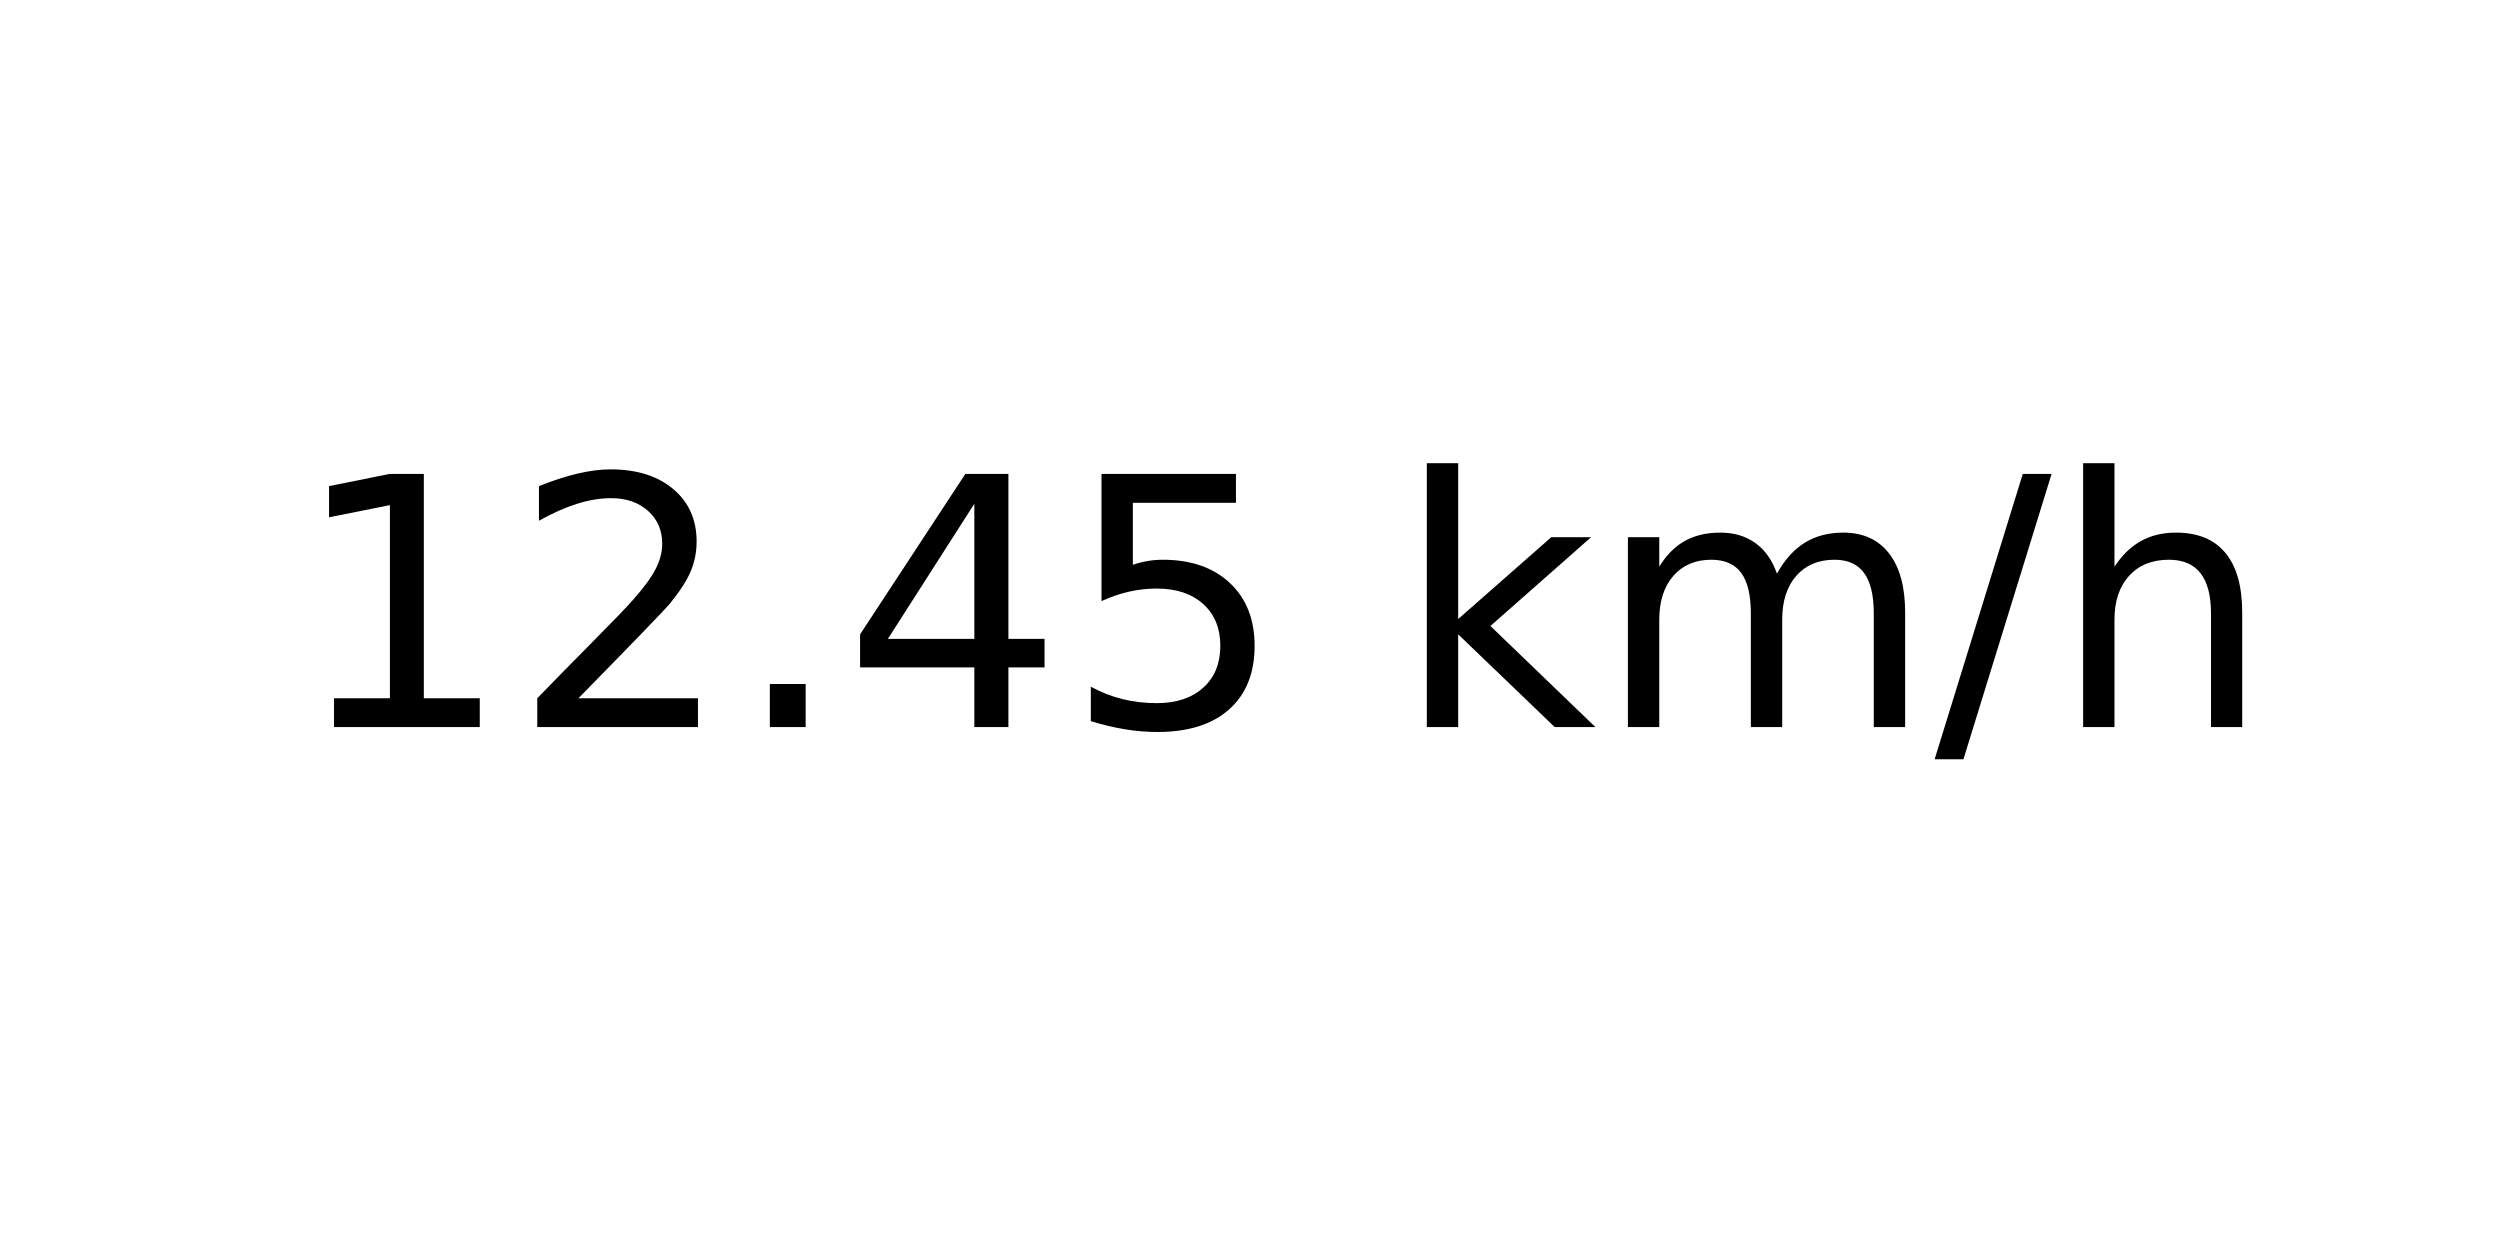
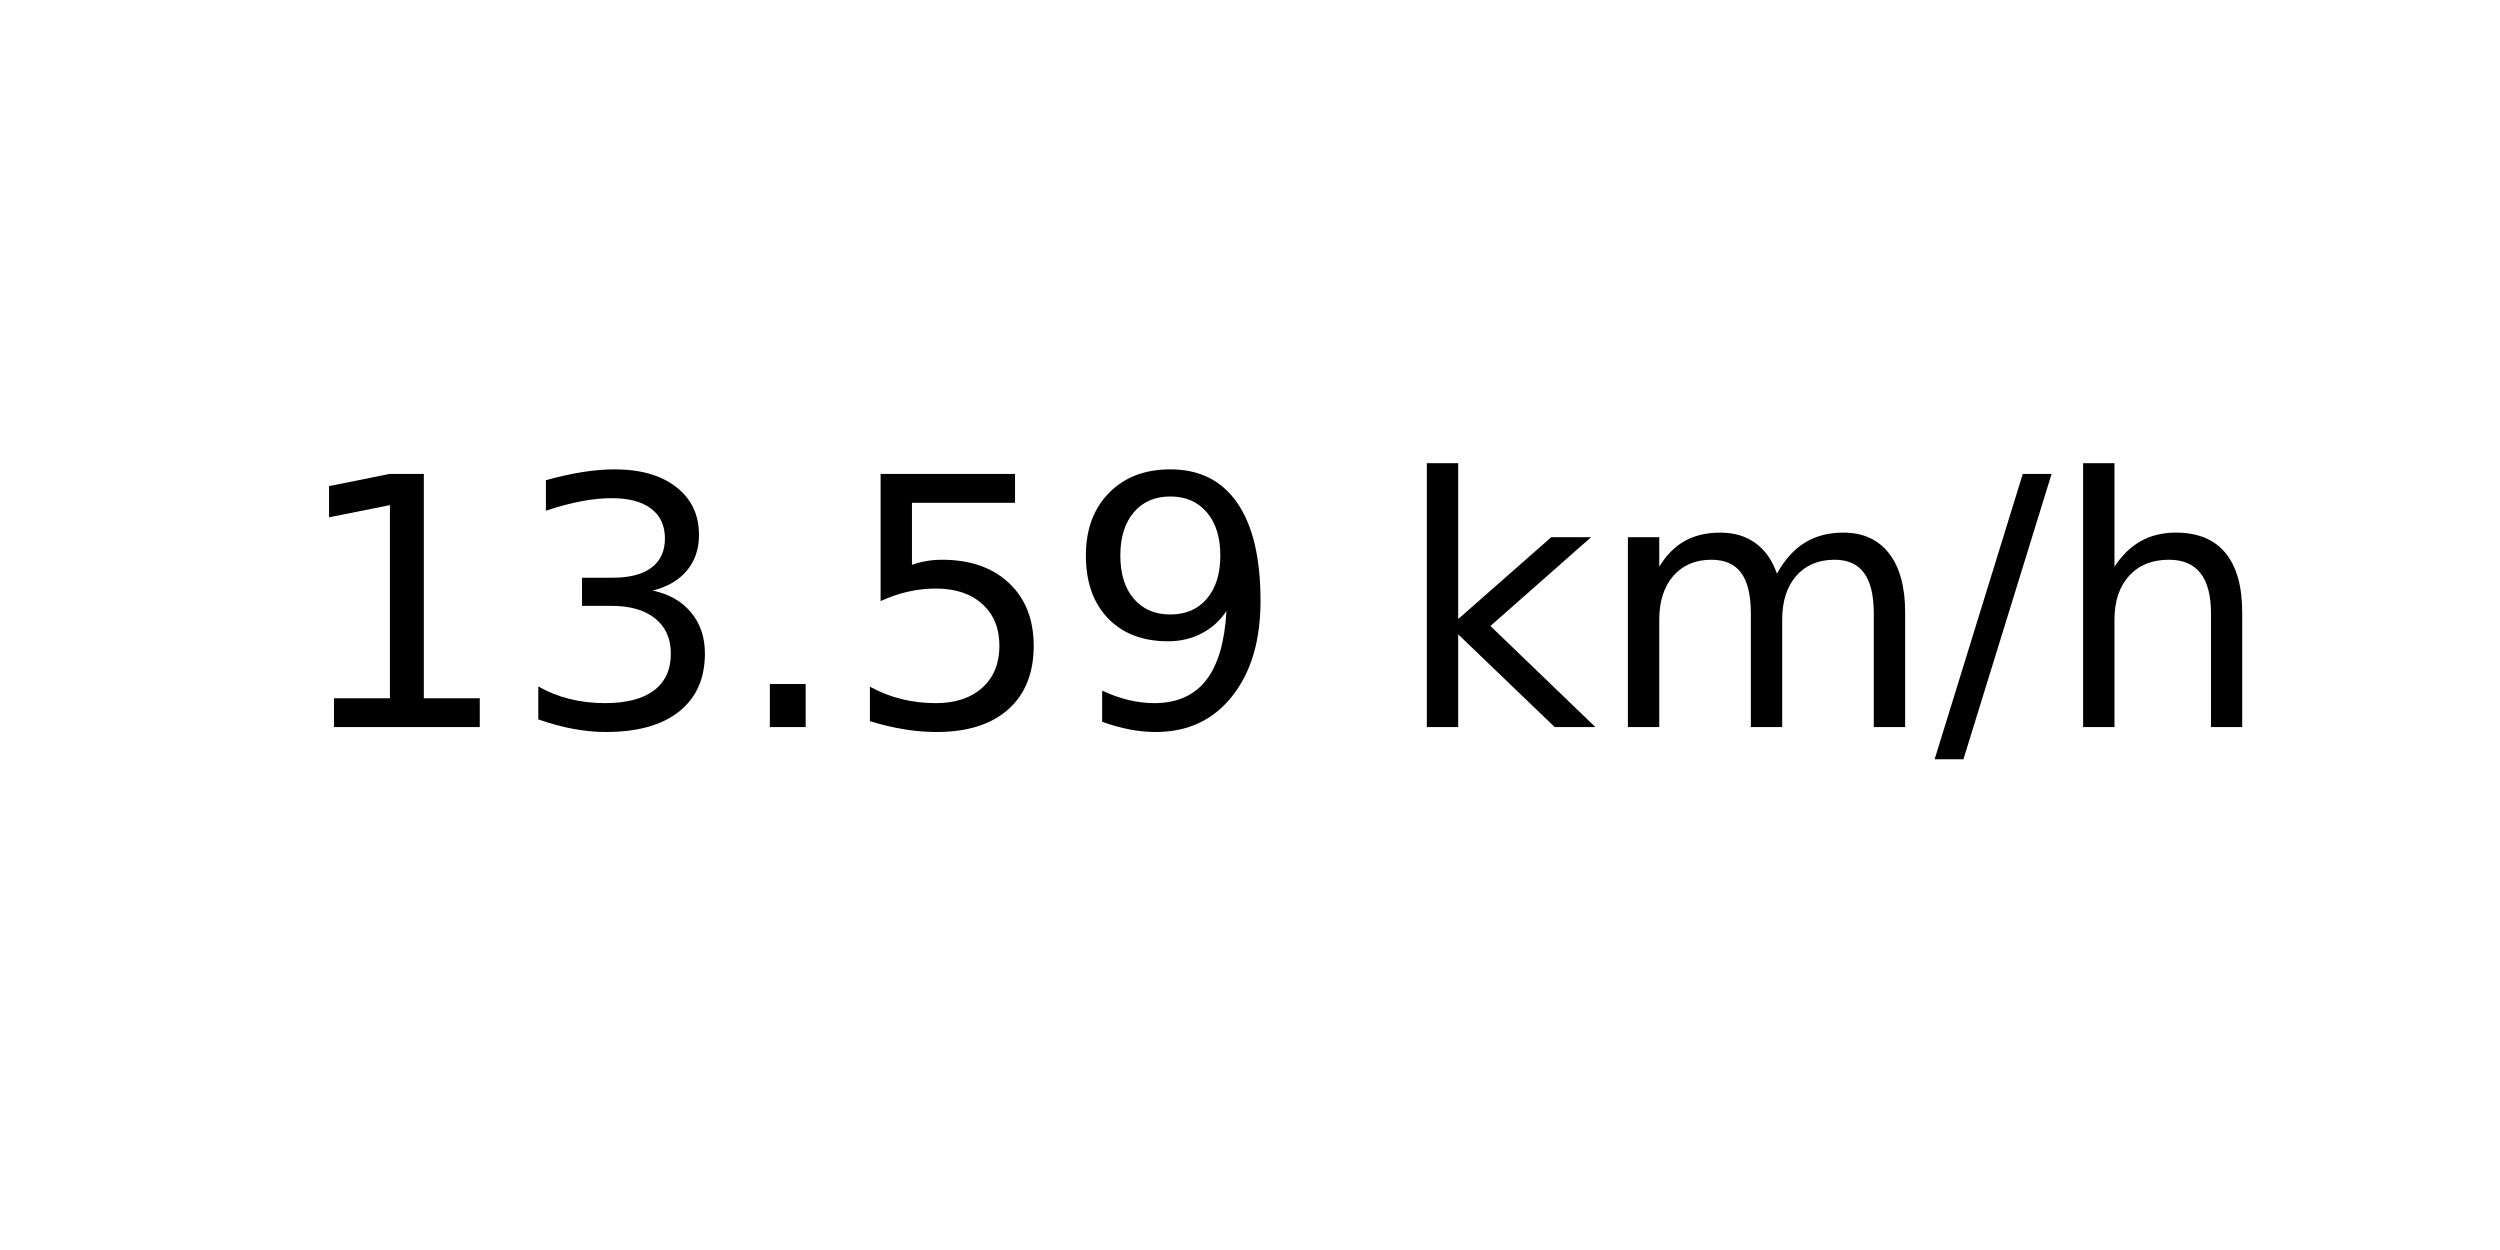
<svg xmlns="http://www.w3.org/2000/svg" xmlns:xlink="http://www.w3.org/1999/xlink" width="72pt" height="36pt" viewBox="0 0 72 36" version="1.1">
  <defs>
    <style type="text/css">*{stroke-linejoin: round; stroke-linecap: butt}</style>
  </defs>
  <g id="figure_1">
    <g id="axes_1">
      <g id="text_1">
        <g transform="translate(8.378125 20.93937) scale(0.1 -0.1)">
          <defs>
            <path id="DejaVuSans-31" d="M 794 531  L 1825 531  L 1825 4091  L 703 3866  L 703 4441  L 1819 4666  L 2450 4666  L 2450 531  L 3481 531  L 3481 0  L 794 0  L 794 531  z " transform="scale(0.015625)" />
-             <path id="DejaVuSans-32" d="M 1228 531  L 3431 531  L 3431 0  L 469 0  L 469 531  Q 828 903 1448 1529  Q 2069 2156 2228 2338  Q 2531 2678 2651 2914  Q 2772 3150 2772 3378  Q 2772 3750 2511 3984  Q 2250 4219 1831 4219  Q 1534 4219 1204 4116  Q 875 4013 500 3803  L 500 4441  Q 881 4594 1212 4672  Q 1544 4750 1819 4750  Q 2544 4750 2975 4387  Q 3406 4025 3406 3419  Q 3406 3131 3298 2873  Q 3191 2616 2906 2266  Q 2828 2175 2409 1742  Q 1991 1309 1228 531  z " transform="scale(0.015625)" />
+             <path id="DejaVuSans-33" d="M 2597 2516  Q 3050 2419 3304 2112  Q 3559 1806 3559 1356  Q 3559 666 3084 287  Q 2609 -91 1734 -91  Q 1441 -91 1130 -33  Q 819 25 488 141  L 488 750  Q 750 597 1062 519  Q 1375 441 1716 441  Q 2309 441 2620 675  Q 2931 909 2931 1356  Q 2931 1769 2642 2001  Q 2353 2234 1838 2234  L 1294 2234  L 1294 2753  L 1863 2753  Q 2328 2753 2575 2939  Q 2822 3125 2822 3475  Q 2822 3834 2567 4026  Q 2313 4219 1838 4219  Q 1578 4219 1281 4162  Q 984 4106 628 3988  L 628 4550  Q 988 4650 1302 4700  Q 1616 4750 1894 4750  Q 2613 4750 3031 4423  Q 3450 4097 3450 3541  Q 3450 3153 3228 2886  Q 3006 2619 2597 2516  z " transform="scale(0.015625)" />
            <path id="DejaVuSans-2e" d="M 684 794  L 1344 794  L 1344 0  L 684 0  L 684 794  z " transform="scale(0.015625)" />
-             <path id="DejaVuSans-34" d="M 2419 4116  L 825 1625  L 2419 1625  L 2419 4116  z M 2253 4666  L 3047 4666  L 3047 1625  L 3713 1625  L 3713 1100  L 3047 1100  L 3047 0  L 2419 0  L 2419 1100  L 313 1100  L 313 1709  L 2253 4666  z " transform="scale(0.015625)" />
            <path id="DejaVuSans-35" d="M 691 4666  L 3169 4666  L 3169 4134  L 1269 4134  L 1269 2991  Q 1406 3038 1543 3061  Q 1681 3084 1819 3084  Q 2600 3084 3056 2656  Q 3513 2228 3513 1497  Q 3513 744 3044 326  Q 2575 -91 1722 -91  Q 1428 -91 1123 -41  Q 819 9 494 109  L 494 744  Q 775 591 1075 516  Q 1375 441 1709 441  Q 2250 441 2565 725  Q 2881 1009 2881 1497  Q 2881 1984 2565 2268  Q 2250 2553 1709 2553  Q 1456 2553 1204 2497  Q 953 2441 691 2322  L 691 4666  z " transform="scale(0.015625)" />
+             <path id="DejaVuSans-39" d="M 703 97  L 703 672  Q 941 559 1184 500  Q 1428 441 1663 441  Q 2288 441 2617 861  Q 2947 1281 2994 2138  Q 2813 1869 2534 1725  Q 2256 1581 1919 1581  Q 1219 1581 811 2004  Q 403 2428 403 3163  Q 403 3881 828 4315  Q 1253 4750 1959 4750  Q 2769 4750 3195 4129  Q 3622 3509 3622 2328  Q 3622 1225 3098 567  Q 2575 -91 1691 -91  Q 1453 -91 1209 -44  Q 966 3 703 97  z M 1959 2075  Q 2384 2075 2632 2365  Q 2881 2656 2881 3163  Q 2881 3666 2632 3958  Q 2384 4250 1959 4250  Q 1534 4250 1286 3958  Q 1038 3666 1038 3163  Q 1038 2656 1286 2365  Q 1534 2075 1959 2075  z " transform="scale(0.015625)" />
            <path id="DejaVuSans-20" transform="scale(0.015625)" />
            <path id="DejaVuSans-6b" d="M 581 4863  L 1159 4863  L 1159 1991  L 2875 3500  L 3609 3500  L 1753 1863  L 3688 0  L 2938 0  L 1159 1709  L 1159 0  L 581 0  L 581 4863  z " transform="scale(0.015625)" />
            <path id="DejaVuSans-6d" d="M 3328 2828  Q 3544 3216 3844 3400  Q 4144 3584 4550 3584  Q 5097 3584 5394 3201  Q 5691 2819 5691 2113  L 5691 0  L 5113 0  L 5113 2094  Q 5113 2597 4934 2840  Q 4756 3084 4391 3084  Q 3944 3084 3684 2787  Q 3425 2491 3425 1978  L 3425 0  L 2847 0  L 2847 2094  Q 2847 2600 2669 2842  Q 2491 3084 2119 3084  Q 1678 3084 1418 2786  Q 1159 2488 1159 1978  L 1159 0  L 581 0  L 581 3500  L 1159 3500  L 1159 2956  Q 1356 3278 1631 3431  Q 1906 3584 2284 3584  Q 2666 3584 2933 3390  Q 3200 3197 3328 2828  z " transform="scale(0.015625)" />
            <path id="DejaVuSans-2f" d="M 1625 4666  L 2156 4666  L 531 -594  L 0 -594  L 1625 4666  z " transform="scale(0.015625)" />
            <path id="DejaVuSans-68" d="M 3513 2113  L 3513 0  L 2938 0  L 2938 2094  Q 2938 2591 2744 2837  Q 2550 3084 2163 3084  Q 1697 3084 1428 2787  Q 1159 2491 1159 1978  L 1159 0  L 581 0  L 581 4863  L 1159 4863  L 1159 2956  Q 1366 3272 1645 3428  Q 1925 3584 2291 3584  Q 2894 3584 3203 3211  Q 3513 2838 3513 2113  z " transform="scale(0.015625)" />
          </defs>
          <use xlink:href="#DejaVuSans-31" />
-           <use xlink:href="#DejaVuSans-32" x="63.623" />
+           <use xlink:href="#DejaVuSans-33" x="63.623" />
          <use xlink:href="#DejaVuSans-2e" x="127.246" />
-           <use xlink:href="#DejaVuSans-34" x="159.033" />
-           <use xlink:href="#DejaVuSans-35" x="222.656" />
+           <use xlink:href="#DejaVuSans-35" x="159.033" />
+           <use xlink:href="#DejaVuSans-39" x="222.656" />
          <use xlink:href="#DejaVuSans-20" x="286.279" />
          <use xlink:href="#DejaVuSans-6b" x="318.066" />
          <use xlink:href="#DejaVuSans-6d" x="375.977" />
          <use xlink:href="#DejaVuSans-2f" x="473.389" />
          <use xlink:href="#DejaVuSans-68" x="507.08" />
        </g>
      </g>
    </g>
  </g>
</svg>
